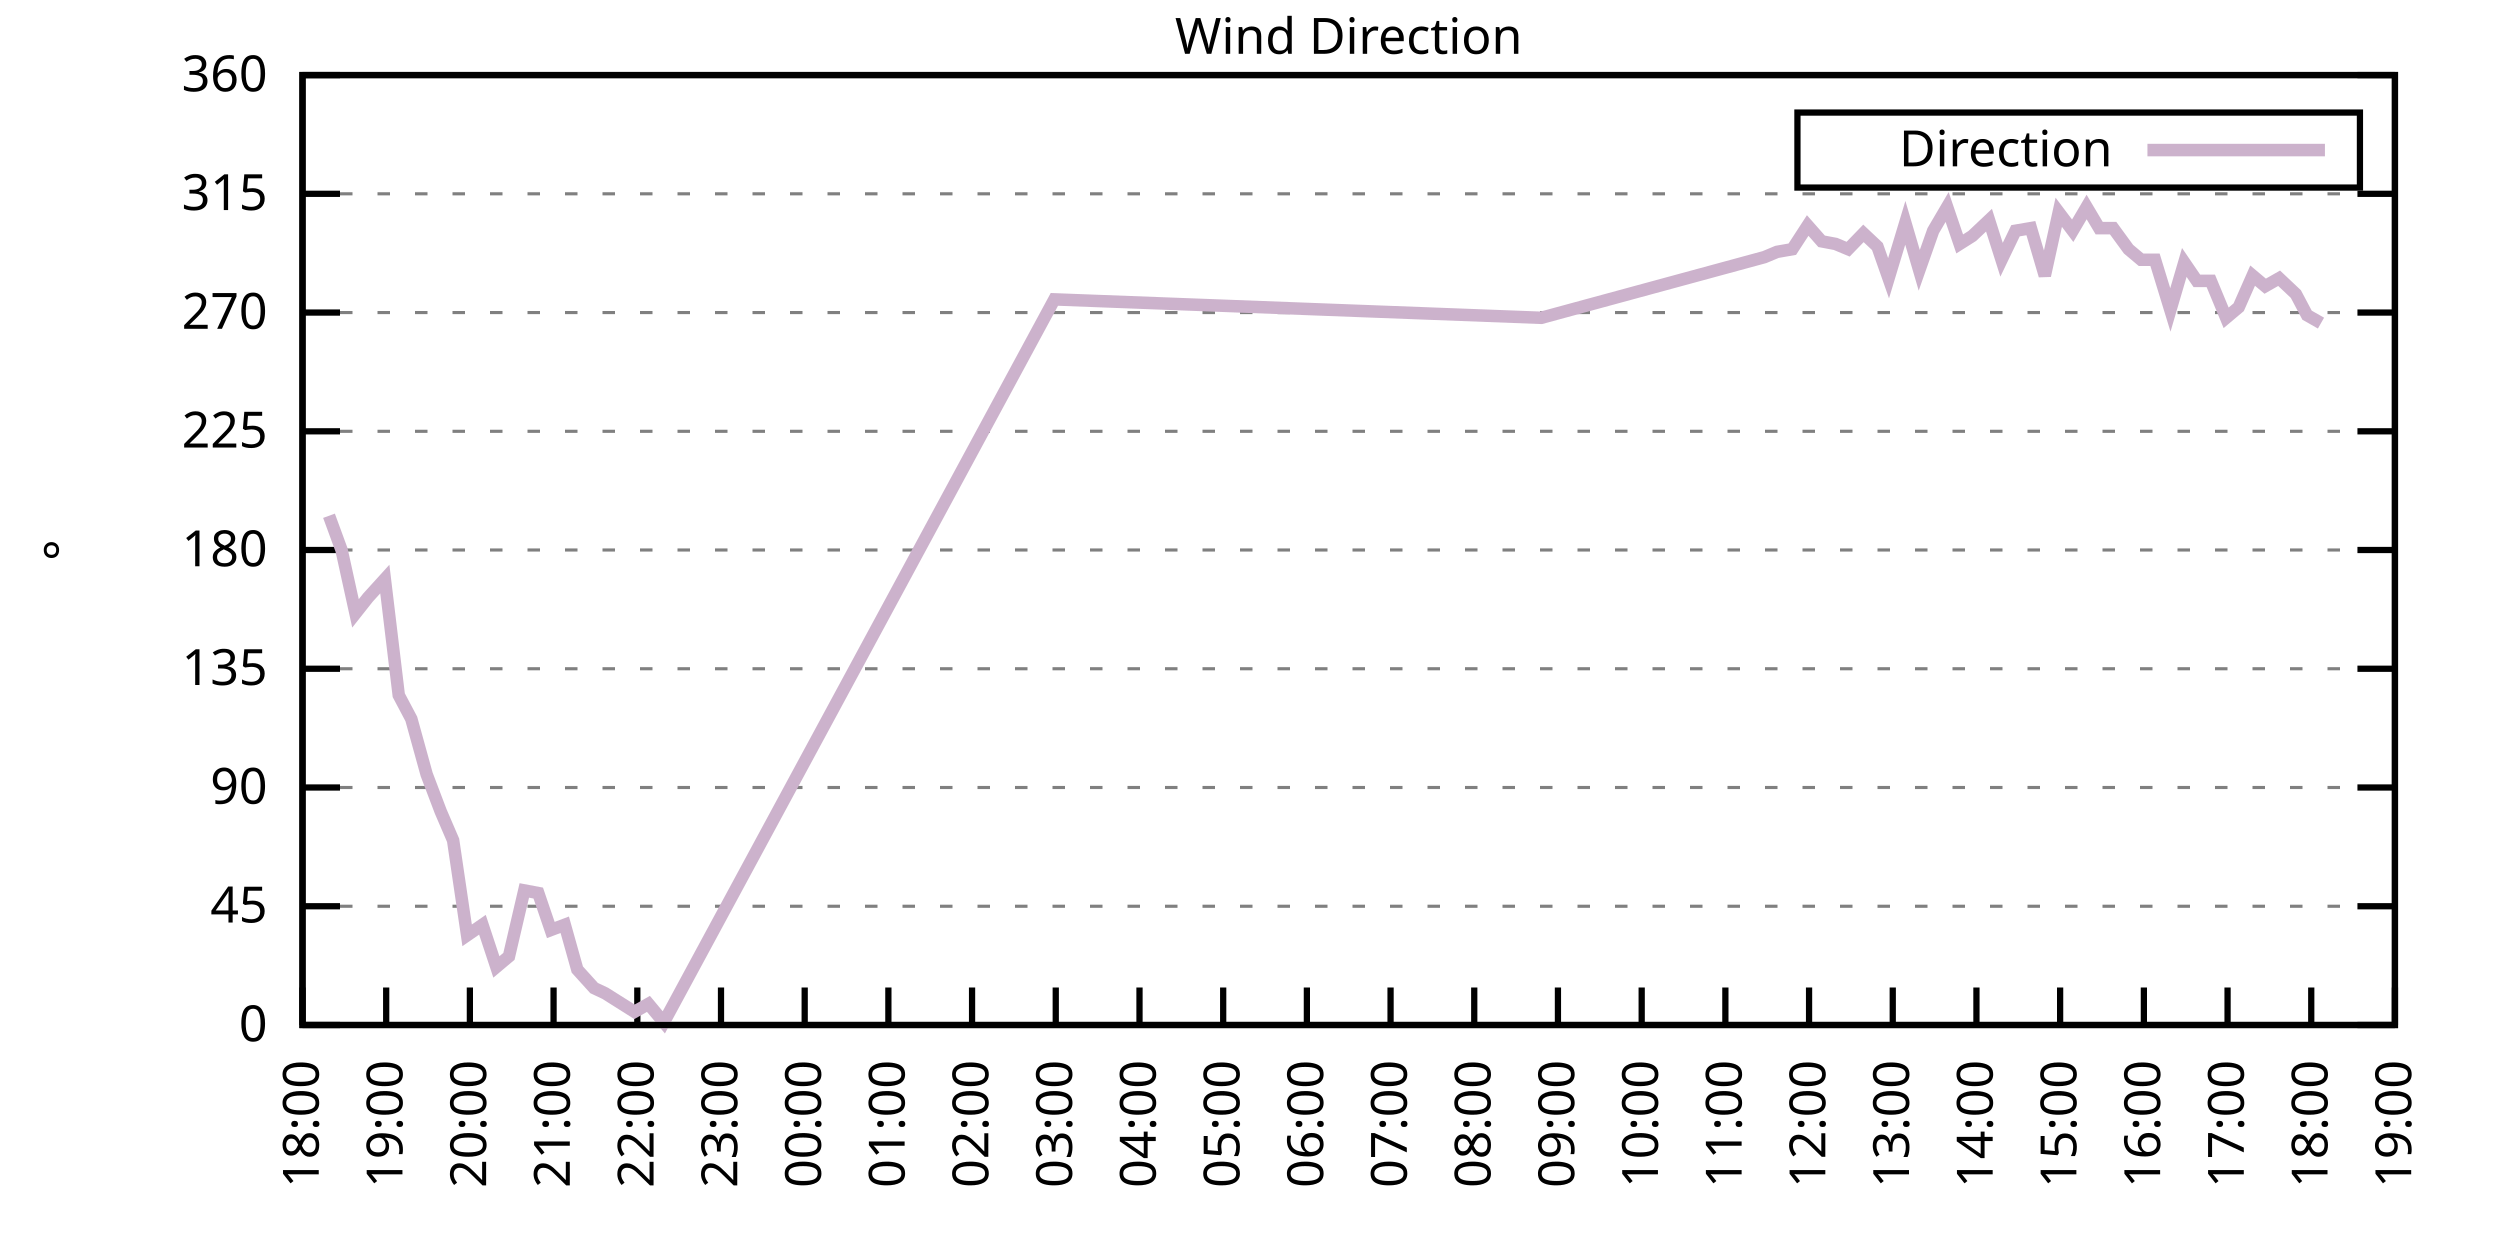
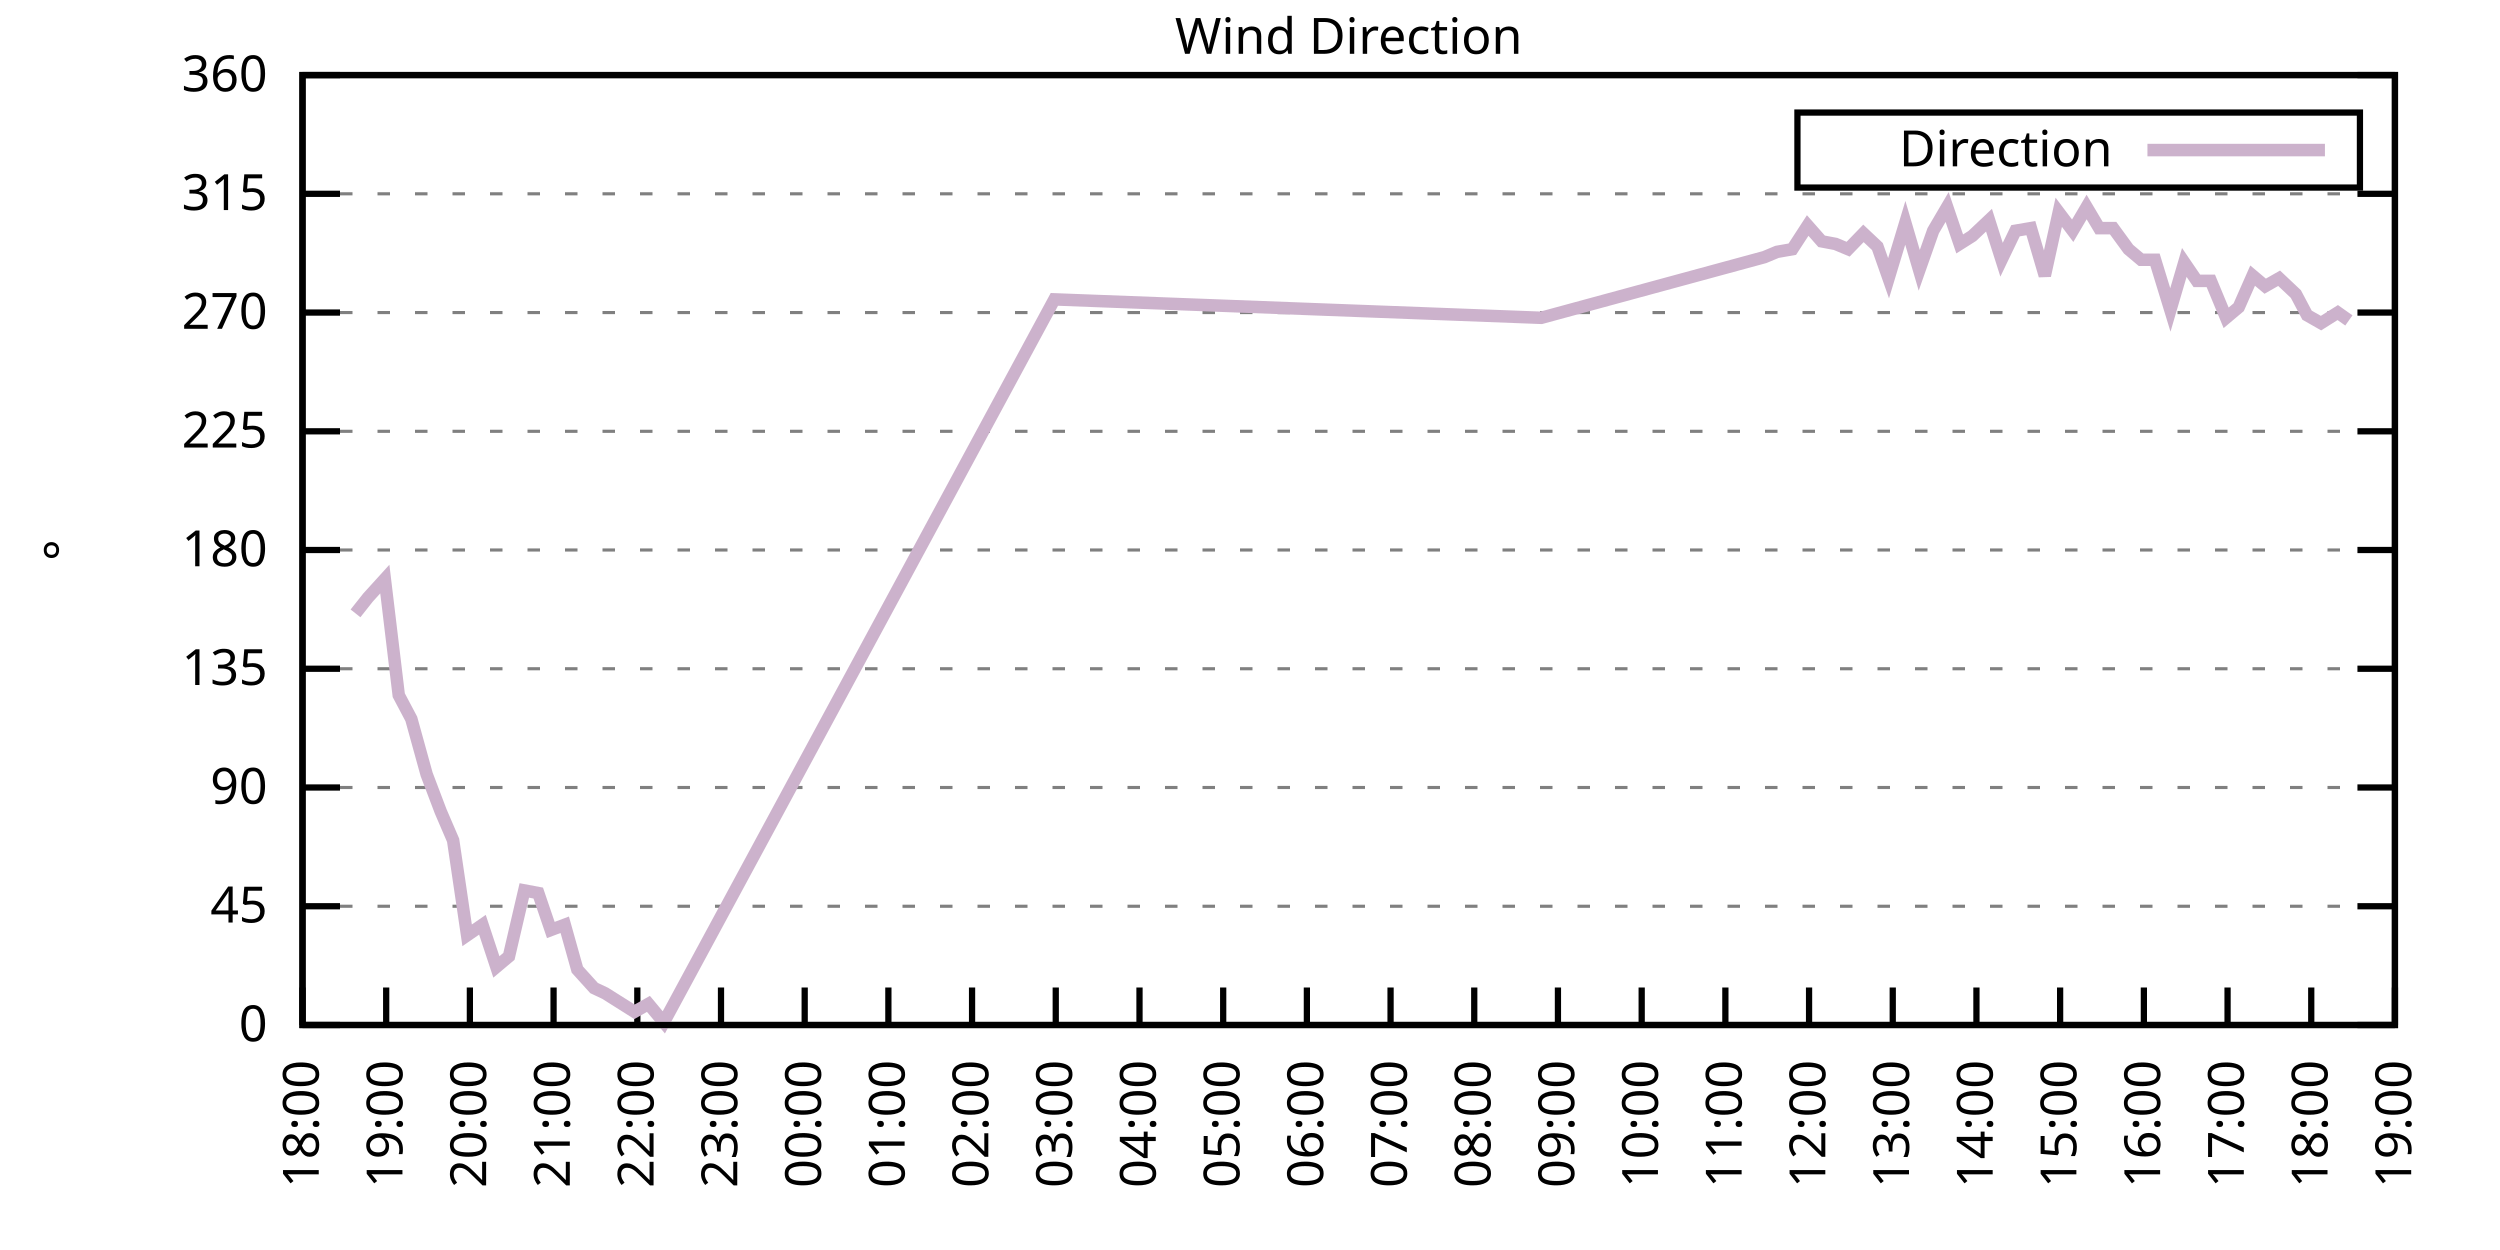
<svg xmlns="http://www.w3.org/2000/svg" xmlns:xlink="http://www.w3.org/1999/xlink" width="400" height="200" viewBox="0 0 400 200">
  <g id="gnuplot_canvas">
    <rect x="0" y="0" width="400" height="200" fill="none" />
    <defs>
      <circle id="gpDot" r="0.5" stroke-width="0.5" stroke="currentColor" />
      <path id="gpPt0" stroke-width="0.333" stroke="currentColor" d="M-1,0 h2 M0,-1 v2" />
      <path id="gpPt1" stroke-width="0.333" stroke="currentColor" d="M-1,-1 L1,1 M1,-1 L-1,1" />
      <path id="gpPt2" stroke-width="0.333" stroke="currentColor" d="M-1,0 L1,0 M0,-1 L0,1 M-1,-1 L1,1 M-1,1 L1,-1" />
      <rect id="gpPt3" stroke-width="0.333" stroke="currentColor" x="-1" y="-1" width="2" height="2" />
      <rect id="gpPt4" stroke-width="0.333" stroke="currentColor" fill="currentColor" x="-1" y="-1" width="2" height="2" />
      <circle id="gpPt5" stroke-width="0.333" stroke="currentColor" cx="0" cy="0" r="1" />
      <use xlink:href="#gpPt5" id="gpPt6" fill="currentColor" stroke="none" />
      <path id="gpPt7" stroke-width="0.333" stroke="currentColor" d="M0,-1.33 L-1.33,0.67 L1.33,0.67 z" />
      <use xlink:href="#gpPt7" id="gpPt8" fill="currentColor" stroke="none" />
      <use xlink:href="#gpPt7" id="gpPt9" stroke="currentColor" transform="rotate(180)" />
      <use xlink:href="#gpPt9" id="gpPt10" fill="currentColor" stroke="none" />
      <use xlink:href="#gpPt3" id="gpPt11" stroke="currentColor" transform="rotate(45)" />
      <use xlink:href="#gpPt11" id="gpPt12" fill="currentColor" stroke="none" />
      <path id="gpPt13" stroke-width="0.333" stroke="currentColor" d="M0,1.330 L1.265,0.411 L0.782,-1.067 L-0.782,-1.076 L-1.265,0.411 z" />
      <use xlink:href="#gpPt13" id="gpPt14" fill="currentColor" stroke="none" />
      <filter id="textbox" filterUnits="objectBoundingBox" x="0" y="0" height="1" width="1">
        <feFlood flood-color="white" flood-opacity="1" result="bgnd" />
        <feComposite in="SourceGraphic" in2="bgnd" operator="atop" />
      </filter>
      <filter id="greybox" filterUnits="objectBoundingBox" x="0" y="0" height="1" width="1">
        <feFlood flood-color="lightgrey" flood-opacity="1" result="grey" />
        <feComposite in="SourceGraphic" in2="grey" operator="atop" />
      </filter>
    </defs>
    <g fill="none" color="white" stroke="currentColor" stroke-width="1.00" stroke-linecap="butt" stroke-linejoin="miter">
</g>
    <g fill="none" color="black" stroke="currentColor" stroke-width="1.00" stroke-linecap="butt" stroke-linejoin="miter">
      <g stroke="none" shape-rendering="crispEdges">
        <polygon fill="rgb(255, 255, 255)" points="48.40,164.00 383.18,164.00 383.18,12.02 48.40,12.02 " />
      </g>
    </g>
    <g fill="none" color="black" stroke="currentColor" stroke-width="1.00" stroke-linecap="butt" stroke-linejoin="miter">
</g>
    <g fill="none" color="black" stroke="black" stroke-width="0.50" stroke-linecap="butt" stroke-linejoin="miter">
</g>
    <g fill="none" color="gray" stroke="currentColor" stroke-width="0.50" stroke-linecap="butt" stroke-linejoin="miter">
      <path stroke="gray" stroke-dasharray="2,4" class="gridline" d="M48.40,164.00 L383.19,164.00  " />
    </g>
    <g fill="none" color="gray" stroke="gray" stroke-width="1.00" stroke-linecap="butt" stroke-linejoin="miter">
</g>
    <g fill="none" color="black" stroke="currentColor" stroke-width="1.00" stroke-linecap="butt" stroke-linejoin="miter">
      <path stroke="black" d="M48.40,164.00 L54.40,164.00 M383.19,164.00 L377.19,164.00  " />
      <g transform="translate(42.80,166.60)" stroke="none" fill="black" font-family="Sans" font-size="8.00" text-anchor="end">
        <text>
          <tspan font-family="Sans"> 0</tspan>
        </text>
      </g>
    </g>
    <g fill="none" color="black" stroke="currentColor" stroke-width="1.00" stroke-linecap="butt" stroke-linejoin="miter">
</g>
    <g fill="none" color="black" stroke="black" stroke-width="0.50" stroke-linecap="butt" stroke-linejoin="miter">
</g>
    <g fill="none" color="gray" stroke="currentColor" stroke-width="0.50" stroke-linecap="butt" stroke-linejoin="miter">
      <path stroke="gray" stroke-dasharray="2,4" class="gridline" d="M48.40,145.00 L383.19,145.00  " />
    </g>
    <g fill="none" color="gray" stroke="gray" stroke-width="1.00" stroke-linecap="butt" stroke-linejoin="miter">
</g>
    <g fill="none" color="black" stroke="currentColor" stroke-width="1.00" stroke-linecap="butt" stroke-linejoin="miter">
      <path stroke="black" d="M48.40,145.00 L54.40,145.00 M383.19,145.00 L377.19,145.00  " />
      <g transform="translate(42.80,147.60)" stroke="none" fill="black" font-family="Sans" font-size="8.00" text-anchor="end">
        <text>
          <tspan font-family="Sans"> 45</tspan>
        </text>
      </g>
    </g>
    <g fill="none" color="black" stroke="currentColor" stroke-width="1.00" stroke-linecap="butt" stroke-linejoin="miter">
</g>
    <g fill="none" color="black" stroke="black" stroke-width="0.50" stroke-linecap="butt" stroke-linejoin="miter">
</g>
    <g fill="none" color="gray" stroke="currentColor" stroke-width="0.50" stroke-linecap="butt" stroke-linejoin="miter">
      <path stroke="gray" stroke-dasharray="2,4" class="gridline" d="M48.40,126.00 L383.19,126.00  " />
    </g>
    <g fill="none" color="gray" stroke="gray" stroke-width="1.00" stroke-linecap="butt" stroke-linejoin="miter">
</g>
    <g fill="none" color="black" stroke="currentColor" stroke-width="1.00" stroke-linecap="butt" stroke-linejoin="miter">
      <path stroke="black" d="M48.40,126.00 L54.40,126.00 M383.19,126.00 L377.19,126.00  " />
      <g transform="translate(42.80,128.60)" stroke="none" fill="black" font-family="Sans" font-size="8.00" text-anchor="end">
        <text>
          <tspan font-family="Sans"> 90</tspan>
        </text>
      </g>
    </g>
    <g fill="none" color="black" stroke="currentColor" stroke-width="1.00" stroke-linecap="butt" stroke-linejoin="miter">
</g>
    <g fill="none" color="black" stroke="black" stroke-width="0.50" stroke-linecap="butt" stroke-linejoin="miter">
</g>
    <g fill="none" color="gray" stroke="currentColor" stroke-width="0.50" stroke-linecap="butt" stroke-linejoin="miter">
      <path stroke="gray" stroke-dasharray="2,4" class="gridline" d="M48.40,107.00 L383.19,107.00  " />
    </g>
    <g fill="none" color="gray" stroke="gray" stroke-width="1.00" stroke-linecap="butt" stroke-linejoin="miter">
</g>
    <g fill="none" color="black" stroke="currentColor" stroke-width="1.00" stroke-linecap="butt" stroke-linejoin="miter">
      <path stroke="black" d="M48.40,107.00 L54.40,107.00 M383.19,107.00 L377.19,107.00  " />
      <g transform="translate(42.80,109.60)" stroke="none" fill="black" font-family="Sans" font-size="8.00" text-anchor="end">
        <text>
          <tspan font-family="Sans"> 135</tspan>
        </text>
      </g>
    </g>
    <g fill="none" color="black" stroke="currentColor" stroke-width="1.00" stroke-linecap="butt" stroke-linejoin="miter">
</g>
    <g fill="none" color="black" stroke="black" stroke-width="0.50" stroke-linecap="butt" stroke-linejoin="miter">
</g>
    <g fill="none" color="gray" stroke="currentColor" stroke-width="0.50" stroke-linecap="butt" stroke-linejoin="miter">
      <path stroke="gray" stroke-dasharray="2,4" class="gridline" d="M48.40,88.00 L383.19,88.00  " />
    </g>
    <g fill="none" color="gray" stroke="gray" stroke-width="1.00" stroke-linecap="butt" stroke-linejoin="miter">
</g>
    <g fill="none" color="black" stroke="currentColor" stroke-width="1.00" stroke-linecap="butt" stroke-linejoin="miter">
      <path stroke="black" d="M48.40,88.00 L54.40,88.00 M383.19,88.00 L377.19,88.00  " />
      <g transform="translate(42.80,90.60)" stroke="none" fill="black" font-family="Sans" font-size="8.00" text-anchor="end">
        <text>
          <tspan font-family="Sans"> 180</tspan>
        </text>
      </g>
    </g>
    <g fill="none" color="black" stroke="currentColor" stroke-width="1.00" stroke-linecap="butt" stroke-linejoin="miter">
</g>
    <g fill="none" color="black" stroke="black" stroke-width="0.50" stroke-linecap="butt" stroke-linejoin="miter">
</g>
    <g fill="none" color="gray" stroke="currentColor" stroke-width="0.50" stroke-linecap="butt" stroke-linejoin="miter">
      <path stroke="gray" stroke-dasharray="2,4" class="gridline" d="M48.40,69.01 L383.19,69.01  " />
    </g>
    <g fill="none" color="gray" stroke="gray" stroke-width="1.00" stroke-linecap="butt" stroke-linejoin="miter">
</g>
    <g fill="none" color="black" stroke="currentColor" stroke-width="1.00" stroke-linecap="butt" stroke-linejoin="miter">
      <path stroke="black" d="M48.40,69.01 L54.40,69.01 M383.19,69.01 L377.19,69.01  " />
      <g transform="translate(42.80,71.61)" stroke="none" fill="black" font-family="Sans" font-size="8.00" text-anchor="end">
        <text>
          <tspan font-family="Sans"> 225</tspan>
        </text>
      </g>
    </g>
    <g fill="none" color="black" stroke="currentColor" stroke-width="1.00" stroke-linecap="butt" stroke-linejoin="miter">
</g>
    <g fill="none" color="black" stroke="black" stroke-width="0.50" stroke-linecap="butt" stroke-linejoin="miter">
</g>
    <g fill="none" color="gray" stroke="currentColor" stroke-width="0.50" stroke-linecap="butt" stroke-linejoin="miter">
      <path stroke="gray" stroke-dasharray="2,4" class="gridline" d="M48.40,50.01 L383.19,50.01  " />
    </g>
    <g fill="none" color="gray" stroke="gray" stroke-width="1.00" stroke-linecap="butt" stroke-linejoin="miter">
</g>
    <g fill="none" color="black" stroke="currentColor" stroke-width="1.00" stroke-linecap="butt" stroke-linejoin="miter">
      <path stroke="black" d="M48.40,50.01 L54.40,50.01 M383.19,50.01 L377.19,50.01  " />
      <g transform="translate(42.80,52.61)" stroke="none" fill="black" font-family="Sans" font-size="8.00" text-anchor="end">
        <text>
          <tspan font-family="Sans"> 270</tspan>
        </text>
      </g>
    </g>
    <g fill="none" color="black" stroke="currentColor" stroke-width="1.00" stroke-linecap="butt" stroke-linejoin="miter">
</g>
    <g fill="none" color="black" stroke="black" stroke-width="0.50" stroke-linecap="butt" stroke-linejoin="miter">
</g>
    <g fill="none" color="gray" stroke="currentColor" stroke-width="0.50" stroke-linecap="butt" stroke-linejoin="miter">
      <path stroke="gray" stroke-dasharray="2,4" class="gridline" d="M48.40,31.01 L383.19,31.01  " />
    </g>
    <g fill="none" color="gray" stroke="gray" stroke-width="1.00" stroke-linecap="butt" stroke-linejoin="miter">
</g>
    <g fill="none" color="black" stroke="currentColor" stroke-width="1.00" stroke-linecap="butt" stroke-linejoin="miter">
      <path stroke="black" d="M48.40,31.01 L54.40,31.01 M383.19,31.01 L377.19,31.01  " />
      <g transform="translate(42.80,33.61)" stroke="none" fill="black" font-family="Sans" font-size="8.00" text-anchor="end">
        <text>
          <tspan font-family="Sans"> 315</tspan>
        </text>
      </g>
    </g>
    <g fill="none" color="black" stroke="currentColor" stroke-width="1.00" stroke-linecap="butt" stroke-linejoin="miter">
</g>
    <g fill="none" color="black" stroke="black" stroke-width="0.50" stroke-linecap="butt" stroke-linejoin="miter">
</g>
    <g fill="none" color="gray" stroke="currentColor" stroke-width="0.50" stroke-linecap="butt" stroke-linejoin="miter">
      <path stroke="gray" stroke-dasharray="2,4" class="gridline" d="M48.40,12.01 L383.19,12.01  " />
    </g>
    <g fill="none" color="gray" stroke="gray" stroke-width="1.00" stroke-linecap="butt" stroke-linejoin="miter">
</g>
    <g fill="none" color="black" stroke="currentColor" stroke-width="1.00" stroke-linecap="butt" stroke-linejoin="miter">
      <path stroke="black" d="M48.40,12.01 L54.40,12.01 M383.19,12.01 L377.19,12.01  " />
      <g transform="translate(42.80,14.61)" stroke="none" fill="black" font-family="Sans" font-size="8.00" text-anchor="end">
        <text>
          <tspan font-family="Sans"> 360</tspan>
        </text>
      </g>
    </g>
    <g fill="none" color="black" stroke="currentColor" stroke-width="1.00" stroke-linecap="butt" stroke-linejoin="miter">
      <path stroke="black" d="M48.40,164.00 L48.40,158.00  " />
      <g transform="translate(51.00,169.60) rotate(270.00)" stroke="none" fill="black" font-family="Sans" font-size="8.00" text-anchor="end">
        <text>
          <tspan font-family="Sans">18:00</tspan>
        </text>
      </g>
    </g>
    <g fill="none" color="black" stroke="currentColor" stroke-width="1.00" stroke-linecap="butt" stroke-linejoin="miter">
      <path stroke="black" d="M61.79,164.00 L61.79,158.00  " />
      <g transform="translate(64.39,169.60) rotate(270.00)" stroke="none" fill="black" font-family="Sans" font-size="8.00" text-anchor="end">
        <text>
          <tspan font-family="Sans">19:00</tspan>
        </text>
      </g>
    </g>
    <g fill="none" color="black" stroke="currentColor" stroke-width="1.00" stroke-linecap="butt" stroke-linejoin="miter">
      <path stroke="black" d="M75.18,164.00 L75.18,158.00  " />
      <g transform="translate(77.78,169.60) rotate(270.00)" stroke="none" fill="black" font-family="Sans" font-size="8.00" text-anchor="end">
        <text>
          <tspan font-family="Sans">20:00</tspan>
        </text>
      </g>
    </g>
    <g fill="none" color="black" stroke="currentColor" stroke-width="1.00" stroke-linecap="butt" stroke-linejoin="miter">
      <path stroke="black" d="M88.57,164.00 L88.57,158.00  " />
      <g transform="translate(91.17,169.60) rotate(270.00)" stroke="none" fill="black" font-family="Sans" font-size="8.00" text-anchor="end">
        <text>
          <tspan font-family="Sans">21:00</tspan>
        </text>
      </g>
    </g>
    <g fill="none" color="black" stroke="currentColor" stroke-width="1.00" stroke-linecap="butt" stroke-linejoin="miter">
      <path stroke="black" d="M101.97,164.00 L101.97,158.00  " />
      <g transform="translate(104.57,169.60) rotate(270.00)" stroke="none" fill="black" font-family="Sans" font-size="8.00" text-anchor="end">
        <text>
          <tspan font-family="Sans">22:00</tspan>
        </text>
      </g>
    </g>
    <g fill="none" color="black" stroke="currentColor" stroke-width="1.00" stroke-linecap="butt" stroke-linejoin="miter">
      <path stroke="black" d="M115.36,164.00 L115.36,158.00  " />
      <g transform="translate(117.96,169.60) rotate(270.00)" stroke="none" fill="black" font-family="Sans" font-size="8.00" text-anchor="end">
        <text>
          <tspan font-family="Sans">23:00</tspan>
        </text>
      </g>
    </g>
    <g fill="none" color="black" stroke="currentColor" stroke-width="1.00" stroke-linecap="butt" stroke-linejoin="miter">
      <path stroke="black" d="M128.75,164.00 L128.75,158.00  " />
      <g transform="translate(131.35,169.60) rotate(270.00)" stroke="none" fill="black" font-family="Sans" font-size="8.00" text-anchor="end">
        <text>
          <tspan font-family="Sans">00:00</tspan>
        </text>
      </g>
    </g>
    <g fill="none" color="black" stroke="currentColor" stroke-width="1.00" stroke-linecap="butt" stroke-linejoin="miter">
      <path stroke="black" d="M142.14,164.00 L142.14,158.00  " />
      <g transform="translate(144.74,169.60) rotate(270.00)" stroke="none" fill="black" font-family="Sans" font-size="8.00" text-anchor="end">
        <text>
          <tspan font-family="Sans">01:00</tspan>
        </text>
      </g>
    </g>
    <g fill="none" color="black" stroke="currentColor" stroke-width="1.00" stroke-linecap="butt" stroke-linejoin="miter">
      <path stroke="black" d="M155.53,164.00 L155.53,158.00  " />
      <g transform="translate(158.13,169.60) rotate(270.00)" stroke="none" fill="black" font-family="Sans" font-size="8.00" text-anchor="end">
        <text>
          <tspan font-family="Sans">02:00</tspan>
        </text>
      </g>
    </g>
    <g fill="none" color="black" stroke="currentColor" stroke-width="1.00" stroke-linecap="butt" stroke-linejoin="miter">
      <path stroke="black" d="M168.92,164.00 L168.92,158.00  " />
      <g transform="translate(171.52,169.60) rotate(270.00)" stroke="none" fill="black" font-family="Sans" font-size="8.00" text-anchor="end">
        <text>
          <tspan font-family="Sans">03:00</tspan>
        </text>
      </g>
    </g>
    <g fill="none" color="black" stroke="currentColor" stroke-width="1.00" stroke-linecap="butt" stroke-linejoin="miter">
      <path stroke="black" d="M182.32,164.00 L182.32,158.00  " />
      <g transform="translate(184.92,169.60) rotate(270.00)" stroke="none" fill="black" font-family="Sans" font-size="8.00" text-anchor="end">
        <text>
          <tspan font-family="Sans">04:00</tspan>
        </text>
      </g>
    </g>
    <g fill="none" color="black" stroke="currentColor" stroke-width="1.00" stroke-linecap="butt" stroke-linejoin="miter">
      <path stroke="black" d="M195.71,164.00 L195.71,158.00  " />
      <g transform="translate(198.31,169.60) rotate(270.00)" stroke="none" fill="black" font-family="Sans" font-size="8.00" text-anchor="end">
        <text>
          <tspan font-family="Sans">05:00</tspan>
        </text>
      </g>
    </g>
    <g fill="none" color="black" stroke="currentColor" stroke-width="1.00" stroke-linecap="butt" stroke-linejoin="miter">
      <path stroke="black" d="M209.10,164.00 L209.10,158.00  " />
      <g transform="translate(211.70,169.60) rotate(270.00)" stroke="none" fill="black" font-family="Sans" font-size="8.00" text-anchor="end">
        <text>
          <tspan font-family="Sans">06:00</tspan>
        </text>
      </g>
    </g>
    <g fill="none" color="black" stroke="currentColor" stroke-width="1.00" stroke-linecap="butt" stroke-linejoin="miter">
      <path stroke="black" d="M222.49,164.00 L222.49,158.00  " />
      <g transform="translate(225.09,169.60) rotate(270.00)" stroke="none" fill="black" font-family="Sans" font-size="8.00" text-anchor="end">
        <text>
          <tspan font-family="Sans">07:00</tspan>
        </text>
      </g>
    </g>
    <g fill="none" color="black" stroke="currentColor" stroke-width="1.00" stroke-linecap="butt" stroke-linejoin="miter">
      <path stroke="black" d="M235.88,164.00 L235.88,158.00  " />
      <g transform="translate(238.48,169.60) rotate(270.00)" stroke="none" fill="black" font-family="Sans" font-size="8.00" text-anchor="end">
        <text>
          <tspan font-family="Sans">08:00</tspan>
        </text>
      </g>
    </g>
    <g fill="none" color="black" stroke="currentColor" stroke-width="1.00" stroke-linecap="butt" stroke-linejoin="miter">
      <path stroke="black" d="M249.27,164.00 L249.27,158.00  " />
      <g transform="translate(251.87,169.60) rotate(270.00)" stroke="none" fill="black" font-family="Sans" font-size="8.00" text-anchor="end">
        <text>
          <tspan font-family="Sans">09:00</tspan>
        </text>
      </g>
    </g>
    <g fill="none" color="black" stroke="currentColor" stroke-width="1.00" stroke-linecap="butt" stroke-linejoin="miter">
      <path stroke="black" d="M262.67,164.00 L262.67,158.00  " />
      <g transform="translate(265.27,169.60) rotate(270.00)" stroke="none" fill="black" font-family="Sans" font-size="8.00" text-anchor="end">
        <text>
          <tspan font-family="Sans">10:00</tspan>
        </text>
      </g>
    </g>
    <g fill="none" color="black" stroke="currentColor" stroke-width="1.00" stroke-linecap="butt" stroke-linejoin="miter">
      <path stroke="black" d="M276.06,164.00 L276.06,158.00  " />
      <g transform="translate(278.66,169.60) rotate(270.00)" stroke="none" fill="black" font-family="Sans" font-size="8.00" text-anchor="end">
        <text>
          <tspan font-family="Sans">11:00</tspan>
        </text>
      </g>
    </g>
    <g fill="none" color="black" stroke="currentColor" stroke-width="1.00" stroke-linecap="butt" stroke-linejoin="miter">
      <path stroke="black" d="M289.45,164.00 L289.45,158.00  " />
      <g transform="translate(292.05,169.60) rotate(270.00)" stroke="none" fill="black" font-family="Sans" font-size="8.00" text-anchor="end">
        <text>
          <tspan font-family="Sans">12:00</tspan>
        </text>
      </g>
    </g>
    <g fill="none" color="black" stroke="currentColor" stroke-width="1.00" stroke-linecap="butt" stroke-linejoin="miter">
      <path stroke="black" d="M302.84,164.00 L302.84,158.00  " />
      <g transform="translate(305.44,169.60) rotate(270.00)" stroke="none" fill="black" font-family="Sans" font-size="8.00" text-anchor="end">
        <text>
          <tspan font-family="Sans">13:00</tspan>
        </text>
      </g>
    </g>
    <g fill="none" color="black" stroke="currentColor" stroke-width="1.00" stroke-linecap="butt" stroke-linejoin="miter">
      <path stroke="black" d="M316.23,164.00 L316.23,158.00  " />
      <g transform="translate(318.83,169.60) rotate(270.00)" stroke="none" fill="black" font-family="Sans" font-size="8.00" text-anchor="end">
        <text>
          <tspan font-family="Sans">14:00</tspan>
        </text>
      </g>
    </g>
    <g fill="none" color="black" stroke="currentColor" stroke-width="1.00" stroke-linecap="butt" stroke-linejoin="miter">
      <path stroke="black" d="M329.62,164.00 L329.62,158.00  " />
      <g transform="translate(332.22,169.60) rotate(270.00)" stroke="none" fill="black" font-family="Sans" font-size="8.00" text-anchor="end">
        <text>
          <tspan font-family="Sans">15:00</tspan>
        </text>
      </g>
    </g>
    <g fill="none" color="black" stroke="currentColor" stroke-width="1.00" stroke-linecap="butt" stroke-linejoin="miter">
      <path stroke="black" d="M343.02,164.00 L343.02,158.00  " />
      <g transform="translate(345.62,169.60) rotate(270.00)" stroke="none" fill="black" font-family="Sans" font-size="8.00" text-anchor="end">
        <text>
          <tspan font-family="Sans">16:00</tspan>
        </text>
      </g>
    </g>
    <g fill="none" color="black" stroke="currentColor" stroke-width="1.00" stroke-linecap="butt" stroke-linejoin="miter">
      <path stroke="black" d="M356.41,164.00 L356.41,158.00  " />
      <g transform="translate(359.01,169.60) rotate(270.00)" stroke="none" fill="black" font-family="Sans" font-size="8.00" text-anchor="end">
        <text>
          <tspan font-family="Sans">17:00</tspan>
        </text>
      </g>
    </g>
    <g fill="none" color="black" stroke="currentColor" stroke-width="1.00" stroke-linecap="butt" stroke-linejoin="miter">
      <path stroke="black" d="M369.80,164.00 L369.80,158.00  " />
      <g transform="translate(372.40,169.60) rotate(270.00)" stroke="none" fill="black" font-family="Sans" font-size="8.00" text-anchor="end">
        <text>
          <tspan font-family="Sans">18:00</tspan>
        </text>
      </g>
    </g>
    <g fill="none" color="black" stroke="currentColor" stroke-width="1.00" stroke-linecap="butt" stroke-linejoin="miter">
      <path stroke="black" d="M383.19,164.00 L383.19,158.00  " />
      <g transform="translate(385.79,169.60) rotate(270.00)" stroke="none" fill="black" font-family="Sans" font-size="8.00" text-anchor="end">
        <text>
          <tspan font-family="Sans">19:00</tspan>
        </text>
      </g>
    </g>
    <g fill="none" color="black" stroke="currentColor" stroke-width="1.00" stroke-linecap="butt" stroke-linejoin="miter">
</g>
    <g fill="none" color="black" stroke="currentColor" stroke-width="1.00" stroke-linecap="butt" stroke-linejoin="miter">
      <path stroke="black" d="M48.40,12.01 L48.40,164.00 L383.19,164.00 L383.19,12.01 L48.40,12.01 Z  " />
    </g>
    <g fill="none" color="black" stroke="currentColor" stroke-width="1.00" stroke-linecap="butt" stroke-linejoin="miter">
</g>
    <g fill="none" color="black" stroke="currentColor" stroke-width="1.00" stroke-linecap="butt" stroke-linejoin="miter">
      <path stroke="black" d="M287.59,30.01 L287.59,18.01 L377.59,18.01 L377.59,30.01 L287.59,30.01 Z  " />
    </g>
    <g id="Wind_direction_plot_1">
      <g fill="none" color="white" stroke="black" stroke-width="2.00" stroke-linecap="butt" stroke-linejoin="miter">
</g>
      <g fill="none" color="black" stroke="currentColor" stroke-width="2.00" stroke-linecap="butt" stroke-linejoin="miter">
        <g transform="translate(337.99,26.61)" stroke="none" fill="black" font-family="Sans" font-size="8.00" text-anchor="end">
          <text>
            <tspan font-family="Sans">Direction</tspan>
          </text>
        </g>
      </g>
      <g fill="none" color="black" stroke="currentColor" stroke-width="2.00" stroke-linecap="butt" stroke-linejoin="miter">
-         <path stroke="rgb(204, 178, 204)" d="M343.59,24.01 L371.99,24.01 M52.64,82.52 L54.65,88.00 L56.88,98.14 L58.89,95.60 L61.57,92.65 L63.80,111.23   L65.81,115.03 L68.26,123.89 L70.50,129.80 L72.50,134.45 L74.74,149.65 L77.19,147.96 L79.42,154.71 L81.43,153.02   L83.89,142.47 L86.12,142.89 L88.13,148.80 L90.36,147.96 L92.37,155.13 L95.05,158.09 L96.83,158.93 L99.51,160.62   L101.52,161.89 L103.75,160.62 L106.21,163.58 L168.70,47.90 L246.60,50.85 L282.31,41.14 L284.32,40.30 L286.77,39.87   L289.23,36.08 L291.46,38.61 L293.69,39.03 L295.70,39.87 L298.15,37.34 L300.39,39.45 L302.17,44.52 L304.85,35.65   L307.08,43.25 L309.31,36.92 L311.54,33.12 L313.55,39.03 L315.56,37.76 L318.24,35.23 L320.25,41.56 L322.48,36.92   L324.94,36.50 L327.17,44.10 L329.40,33.96 L331.63,36.92 L333.86,33.12 L335.87,36.50 L338.10,36.50 L340.56,39.87   L342.57,41.56 L344.80,41.56 L347.26,49.59 L349.49,41.99 L351.50,44.94 L353.73,44.94 L356.18,50.85 L358.19,49.16   L360.42,44.10 L362.43,45.79 L364.66,44.52 L367.34,47.05 L369.13,50.43 L371.36,51.70  " />
+         <path stroke="rgb(204, 178, 204)" d="M343.59,24.01 L371.99,24.01 M56.88,98.14 L58.89,95.60 L61.57,92.65 L63.80,111.23 L65.81,115.03 L68.26,123.89   L70.50,129.80 L72.50,134.45 L74.74,149.65 L77.19,147.96 L79.42,154.71 L81.43,153.02 L83.89,142.47 L86.12,142.89   L88.13,148.80 L90.36,147.96 L92.37,155.13 L95.05,158.09 L96.83,158.93 L99.51,160.62 L101.52,161.89 L103.75,160.62   L106.21,163.58 L168.70,47.90 L246.60,50.85 L282.31,41.14 L284.32,40.30 L286.77,39.87 L289.23,36.08 L291.46,38.61   L293.69,39.03 L295.70,39.87 L298.15,37.34 L300.39,39.45 L302.17,44.52 L304.85,35.65 L307.08,43.25 L309.31,36.92   L311.54,33.12 L313.55,39.03 L315.56,37.76 L318.24,35.23 L320.25,41.56 L322.48,36.92 L324.94,36.50 L327.17,44.10   L329.40,33.96 L331.63,36.92 L333.86,33.12 L335.87,36.50 L338.10,36.50 L340.56,39.87 L342.57,41.56 L344.80,41.56   L347.26,49.59 L349.49,41.99 L351.50,44.94 L353.73,44.94 L356.18,50.85 L358.19,49.16 L360.42,44.10 L362.43,45.79   L364.66,44.52 L367.34,47.05 L369.13,50.43 L371.36,51.70 L374.04,50.01 L375.82,51.27  " />
      </g>
    </g>
    <g fill="none" color="black" stroke="currentColor" stroke-width="2.00" stroke-linecap="butt" stroke-linejoin="miter">
</g>
    <g fill="none" color="black" stroke="black" stroke-width="1.00" stroke-linecap="butt" stroke-linejoin="miter">
</g>
    <g fill="none" color="black" stroke="currentColor" stroke-width="1.00" stroke-linecap="butt" stroke-linejoin="miter">
      <path stroke="black" d="M48.40,12.01 L48.40,164.00 L383.19,164.00 L383.19,12.01 L48.40,12.01 Z  " />
      <g transform="translate(12.80,88.01) rotate(270.00)" stroke="none" fill="black" font-family="Sans" font-size="8.00" text-anchor="middle">
        <text>
          <tspan font-family="Sans">°</tspan>
        </text>
      </g>
    </g>
    <g fill="none" color="black" stroke="currentColor" stroke-width="1.00" stroke-linecap="butt" stroke-linejoin="miter">
</g>
    <g fill="none" color="black" stroke="currentColor" stroke-width="1.00" stroke-linecap="butt" stroke-linejoin="miter">
      <g transform="translate(215.79,8.61)" stroke="none" fill="black" font-family="Sans" font-size="8.00" text-anchor="middle">
        <text>
          <tspan font-family="Sans">Wind Direction</tspan>
        </text>
      </g>
    </g>
    <g fill="none" color="black" stroke="currentColor" stroke-width="1.00" stroke-linecap="butt" stroke-linejoin="miter">
</g>
  </g>
</svg>
